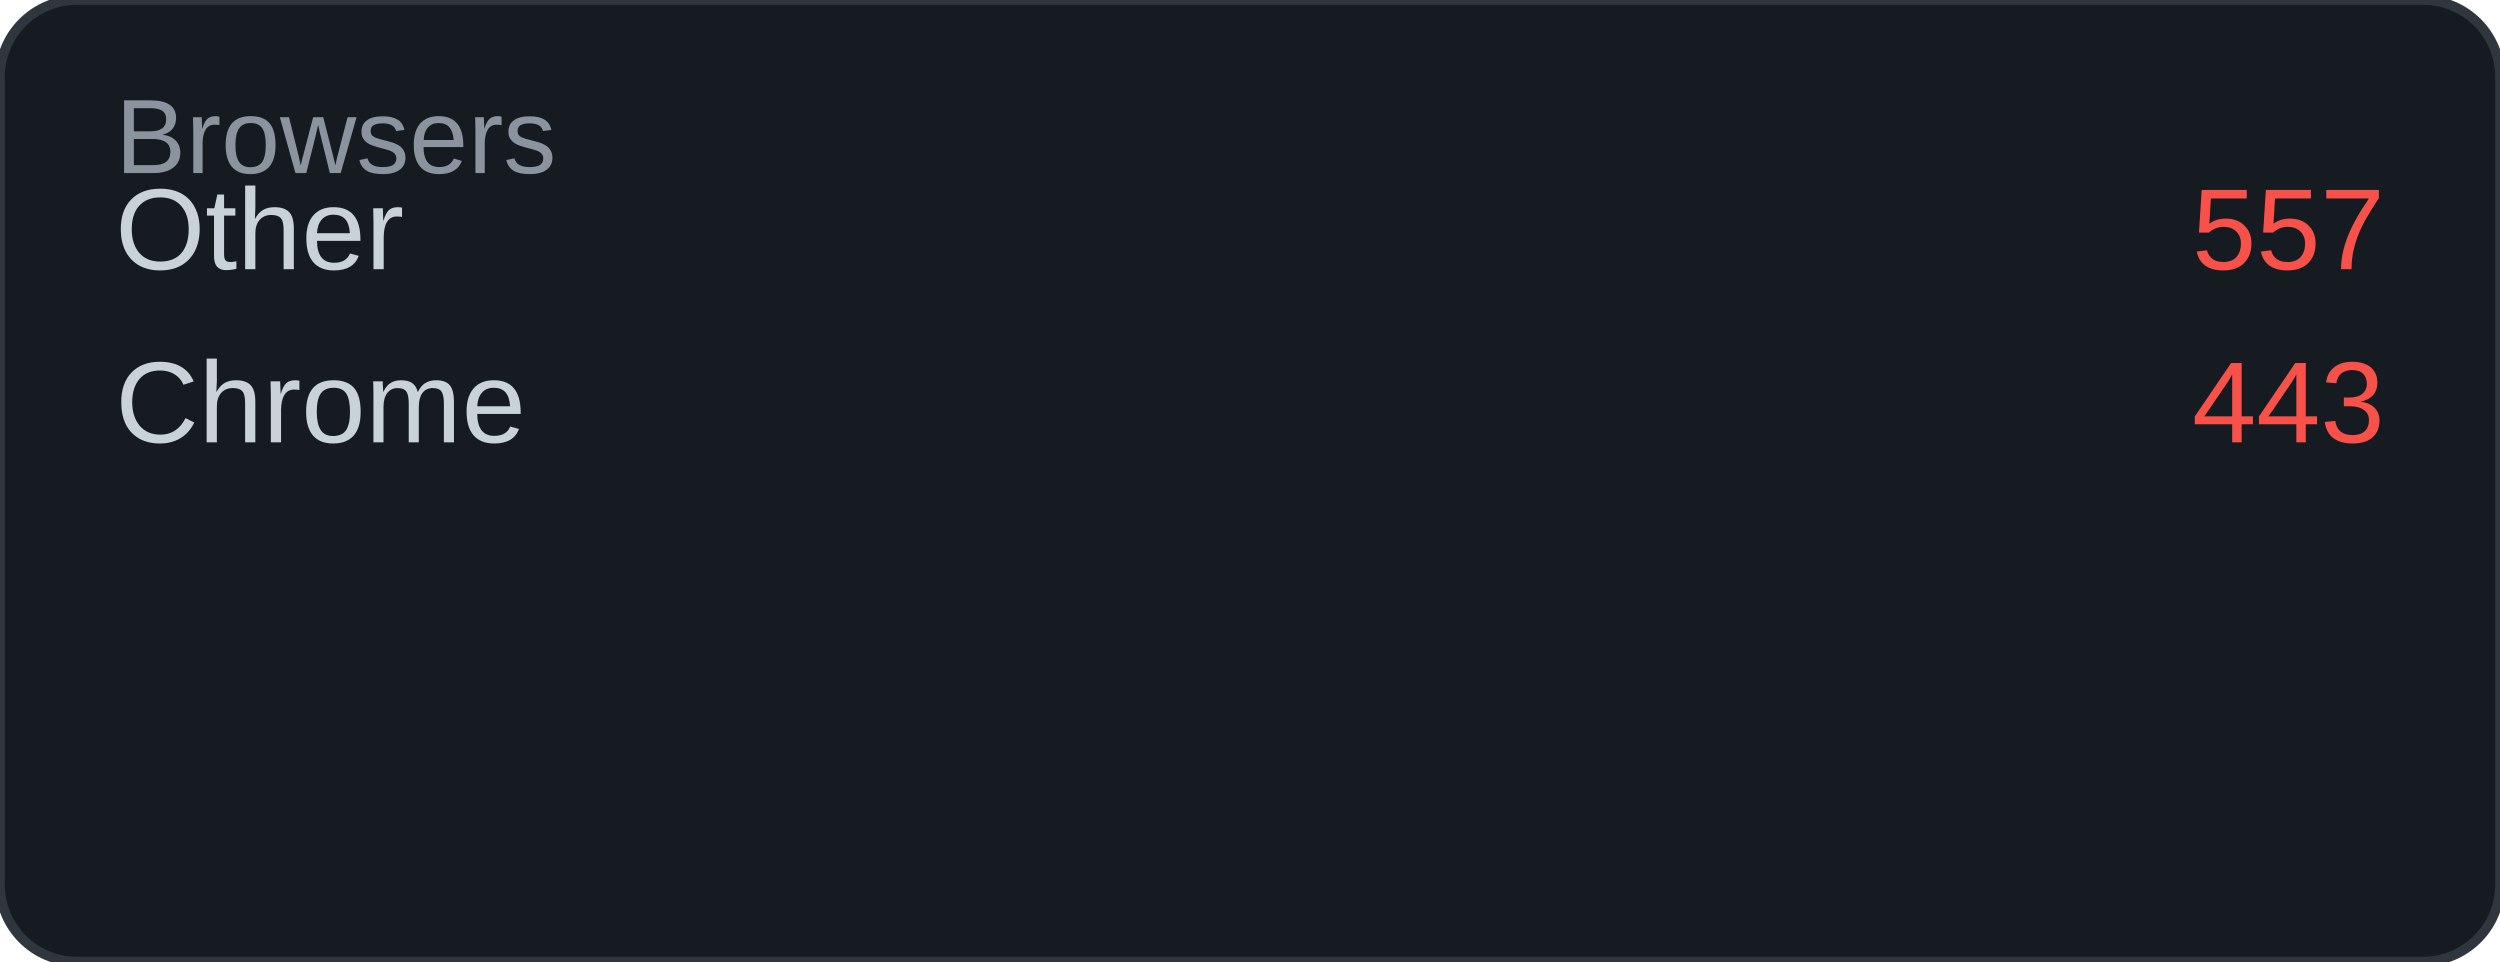
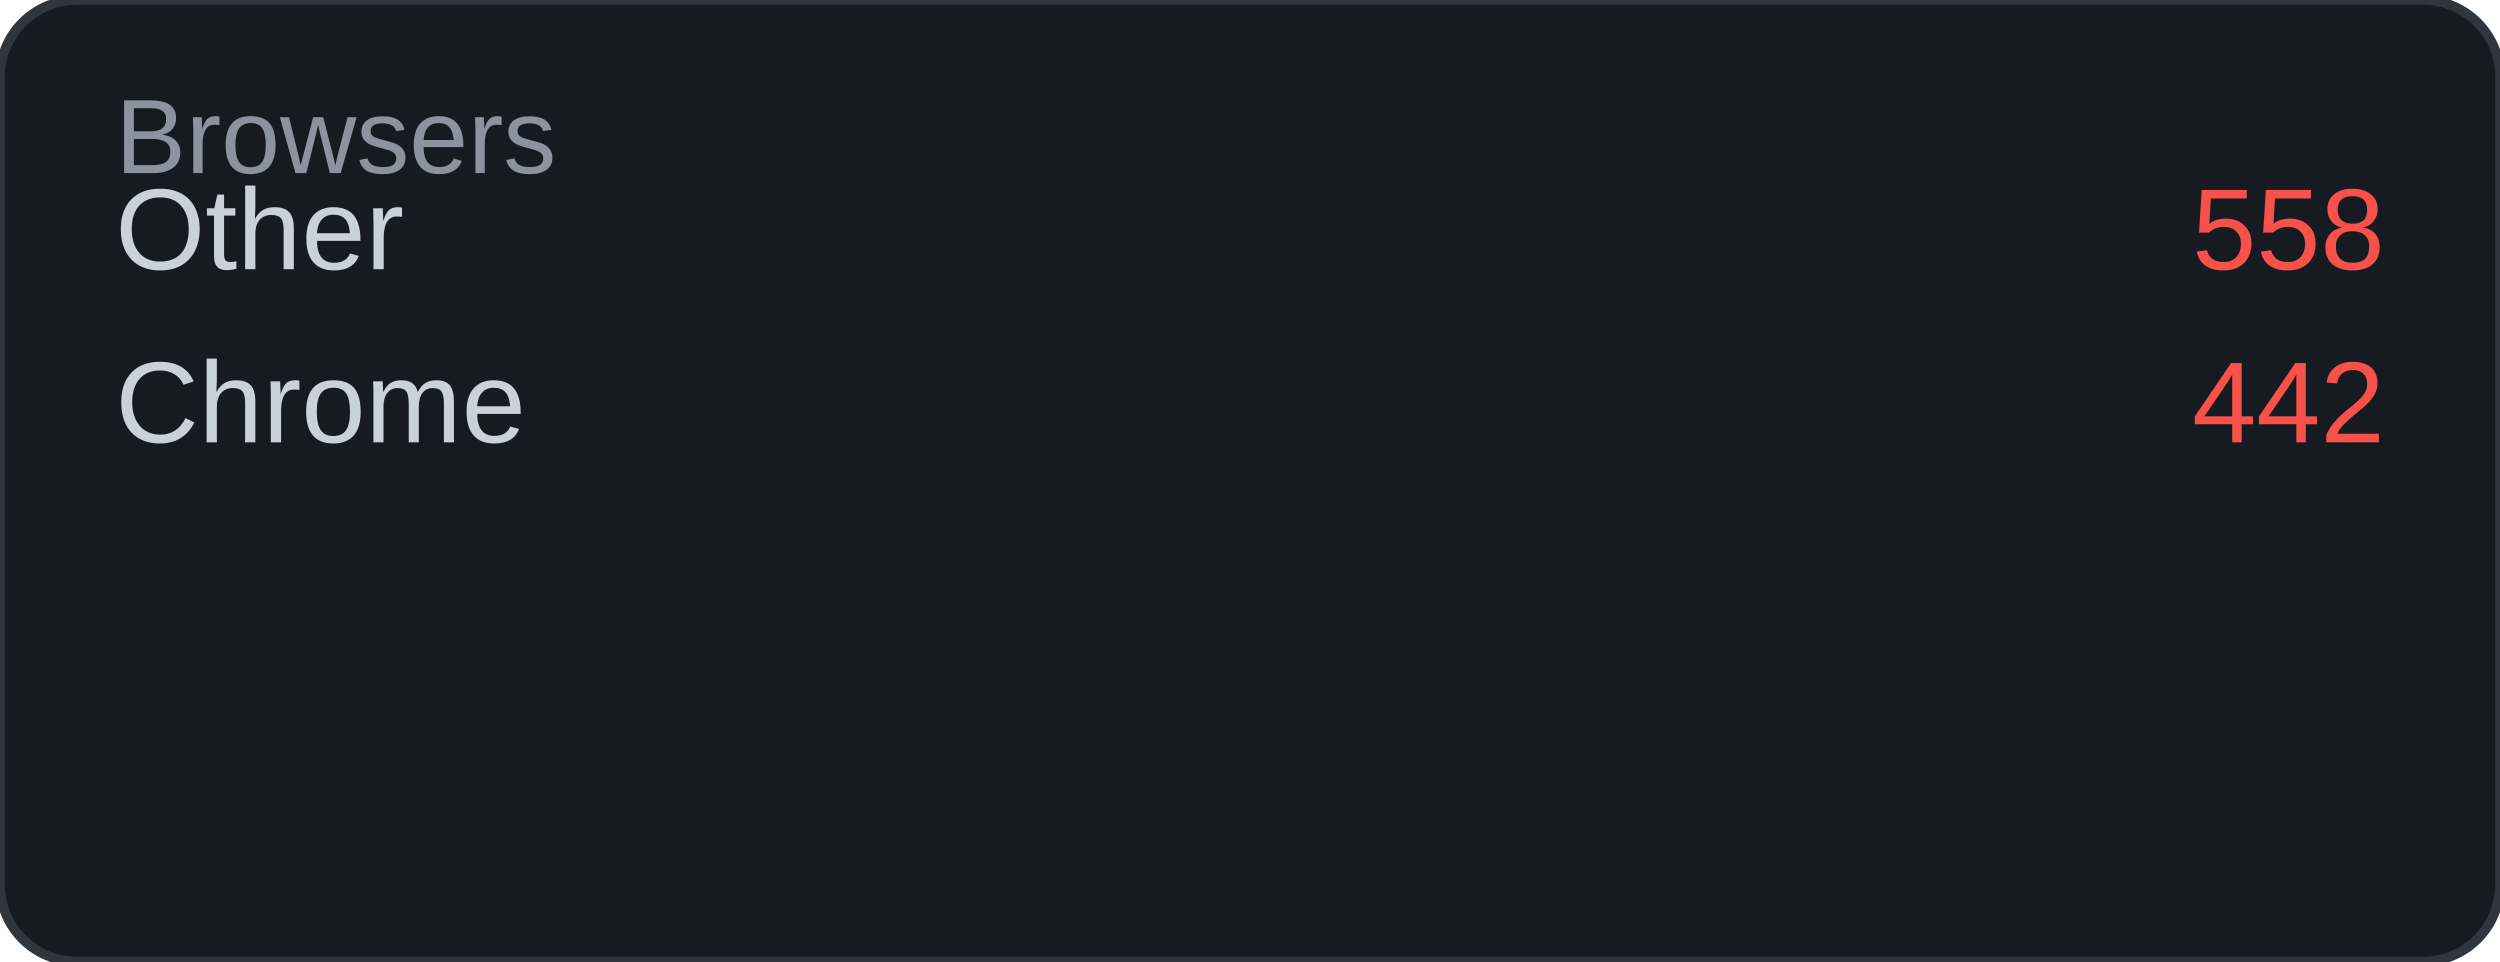
<svg xmlns="http://www.w3.org/2000/svg" width="260" height="100" viewBox="0 0 260 100">
  <rect width="260" height="100" rx="8" fill="#161b22" />
  <rect width="260" height="100" rx="8" fill="none" stroke="#30363d" stroke-width="1" />
  <text x="12" y="18" font-family="Arial, sans-serif" font-size="11" fill="#8b949e">Browsers</text>
  <text x="12" y="28" font-family="Arial, sans-serif" font-size="12" fill="#c9d1d9">Other</text>
-   <text x="248" y="28" font-family="Arial, sans-serif" font-size="12" fill="#f85149" text-anchor="end">557</text>
+   <text x="248" y="28" font-family="Arial, sans-serif" font-size="12" fill="#f85149" text-anchor="end">558</text>
  <text x="12" y="46" font-family="Arial, sans-serif" font-size="12" fill="#c9d1d9">Chrome</text>
-   <text x="248" y="46" font-family="Arial, sans-serif" font-size="12" fill="#f85149" text-anchor="end">443</text>
+   <text x="248" y="46" font-family="Arial, sans-serif" font-size="12" fill="#f85149" text-anchor="end">442</text>
</svg>
